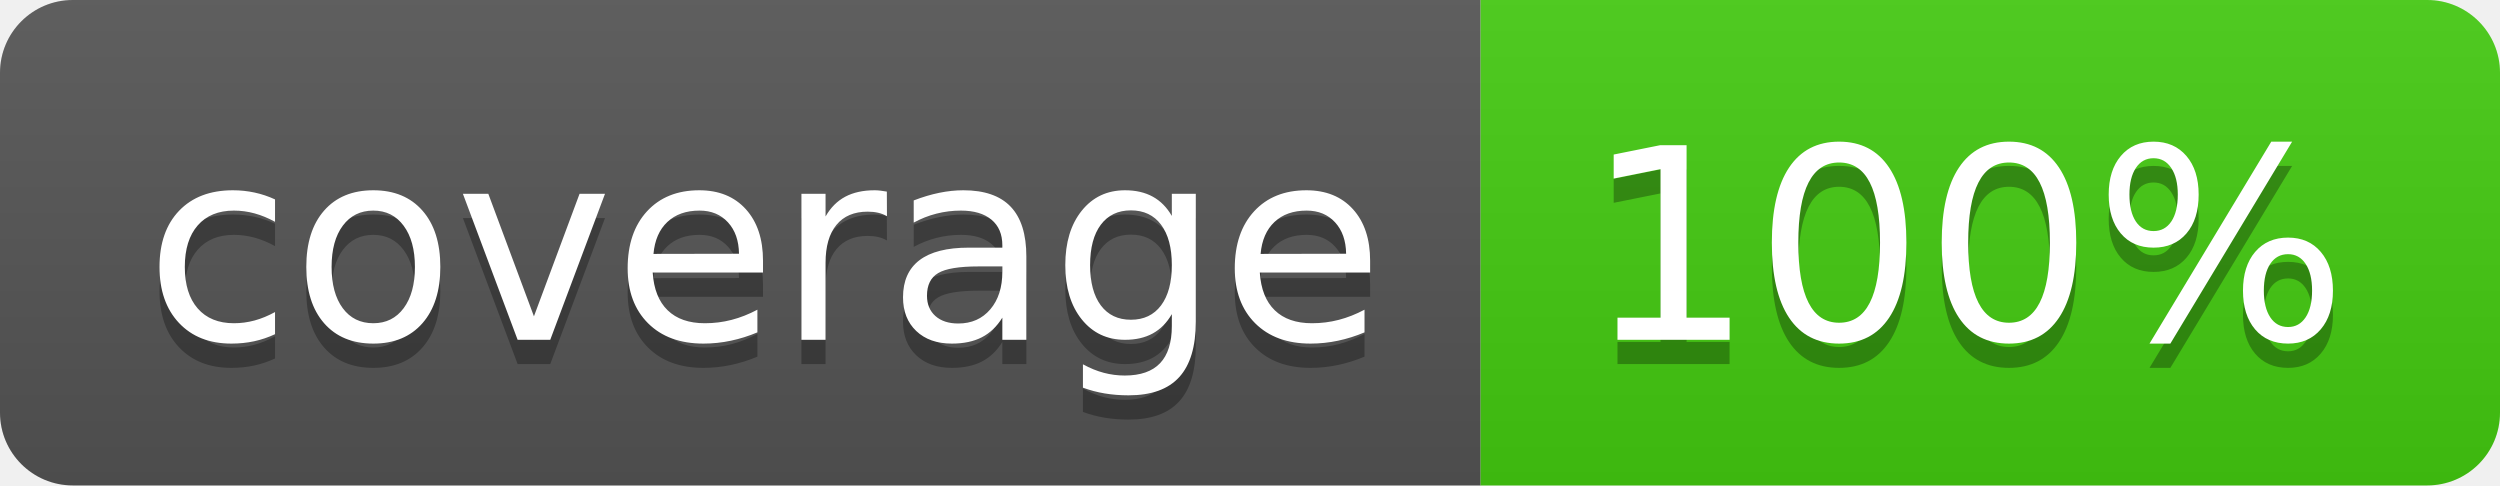
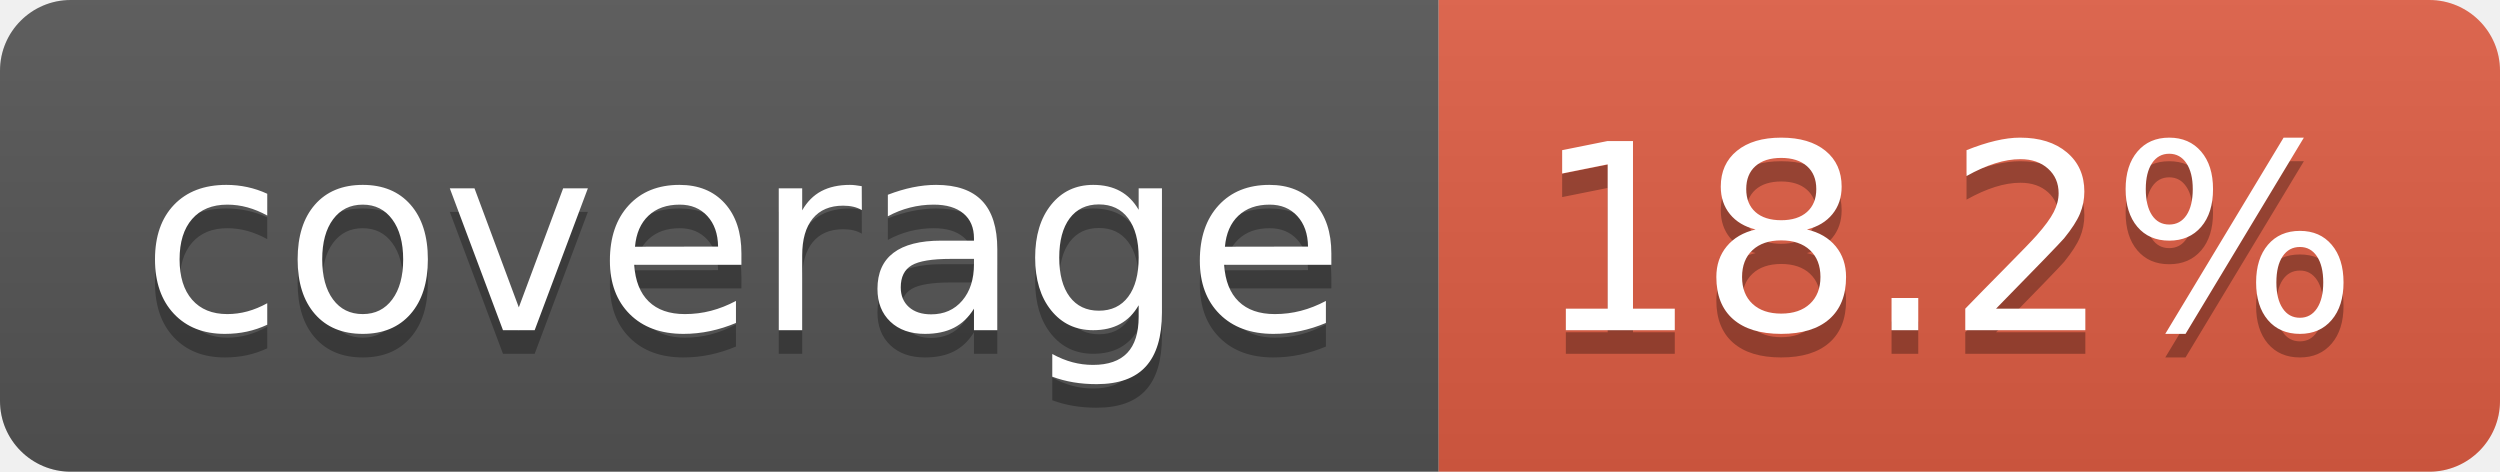
- <svg xmlns="http://www.w3.org/2000/svg" width="103" height="20" role="img" aria-label="coverage: 100%">
+ <svg xmlns="http://www.w3.org/2000/svg" width="106" height="20" role="img" aria-label="coverage: 18.2%">
  <linearGradient id="s" x2="0" y2="100%">
    <stop offset="0" stop-color="#bbb" stop-opacity=".1" />
    <stop offset="1" stop-opacity=".1" />
  </linearGradient>
  <clipPath id="r">
-     <rect width="103" height="20" rx="3" fill="#fff" />
+     <rect width="106" height="20" rx="3" fill="#fff" />
  </clipPath>
  <g clip-path="url(#r)">
    <rect width="61" height="20" fill="#555" />
-     <rect x="61" width="42" height="20" fill="#4c1" />
-     <rect width="103" height="20" fill="url(#s)" />
+     <rect x="61" width="45" height="20" fill="#e05d44" />
+     <rect width="106" height="20" fill="url(#s)" />
  </g>
  <g fill="#fff" text-anchor="middle" font-family="Verdana,Geneva,DejaVu Sans,sans-serif" text-rendering="geometricPrecision" font-size="110">
    <text aria-hidden="true" x="315" y="150" fill="#010101" fill-opacity=".3" transform="scale(.1)" textLength="510">coverage</text>
    <text x="315" y="140" transform="scale(.1)" fill="#fff" textLength="510">coverage</text>
-     <text aria-hidden="true" x="810" y="150" fill="#010101" fill-opacity=".3" transform="scale(.1)" textLength="315">100%</text>
-     <text x="810" y="140" transform="scale(.1)" fill="#fff" textLength="315">100%</text>
+     <text aria-hidden="true" x="825" y="150" fill="#010101" fill-opacity=".3" transform="scale(.1)" textLength="350">18.2%</text>
+     <text x="825" y="140" transform="scale(.1)" fill="#fff" textLength="350">18.2%</text>
  </g>
</svg>
